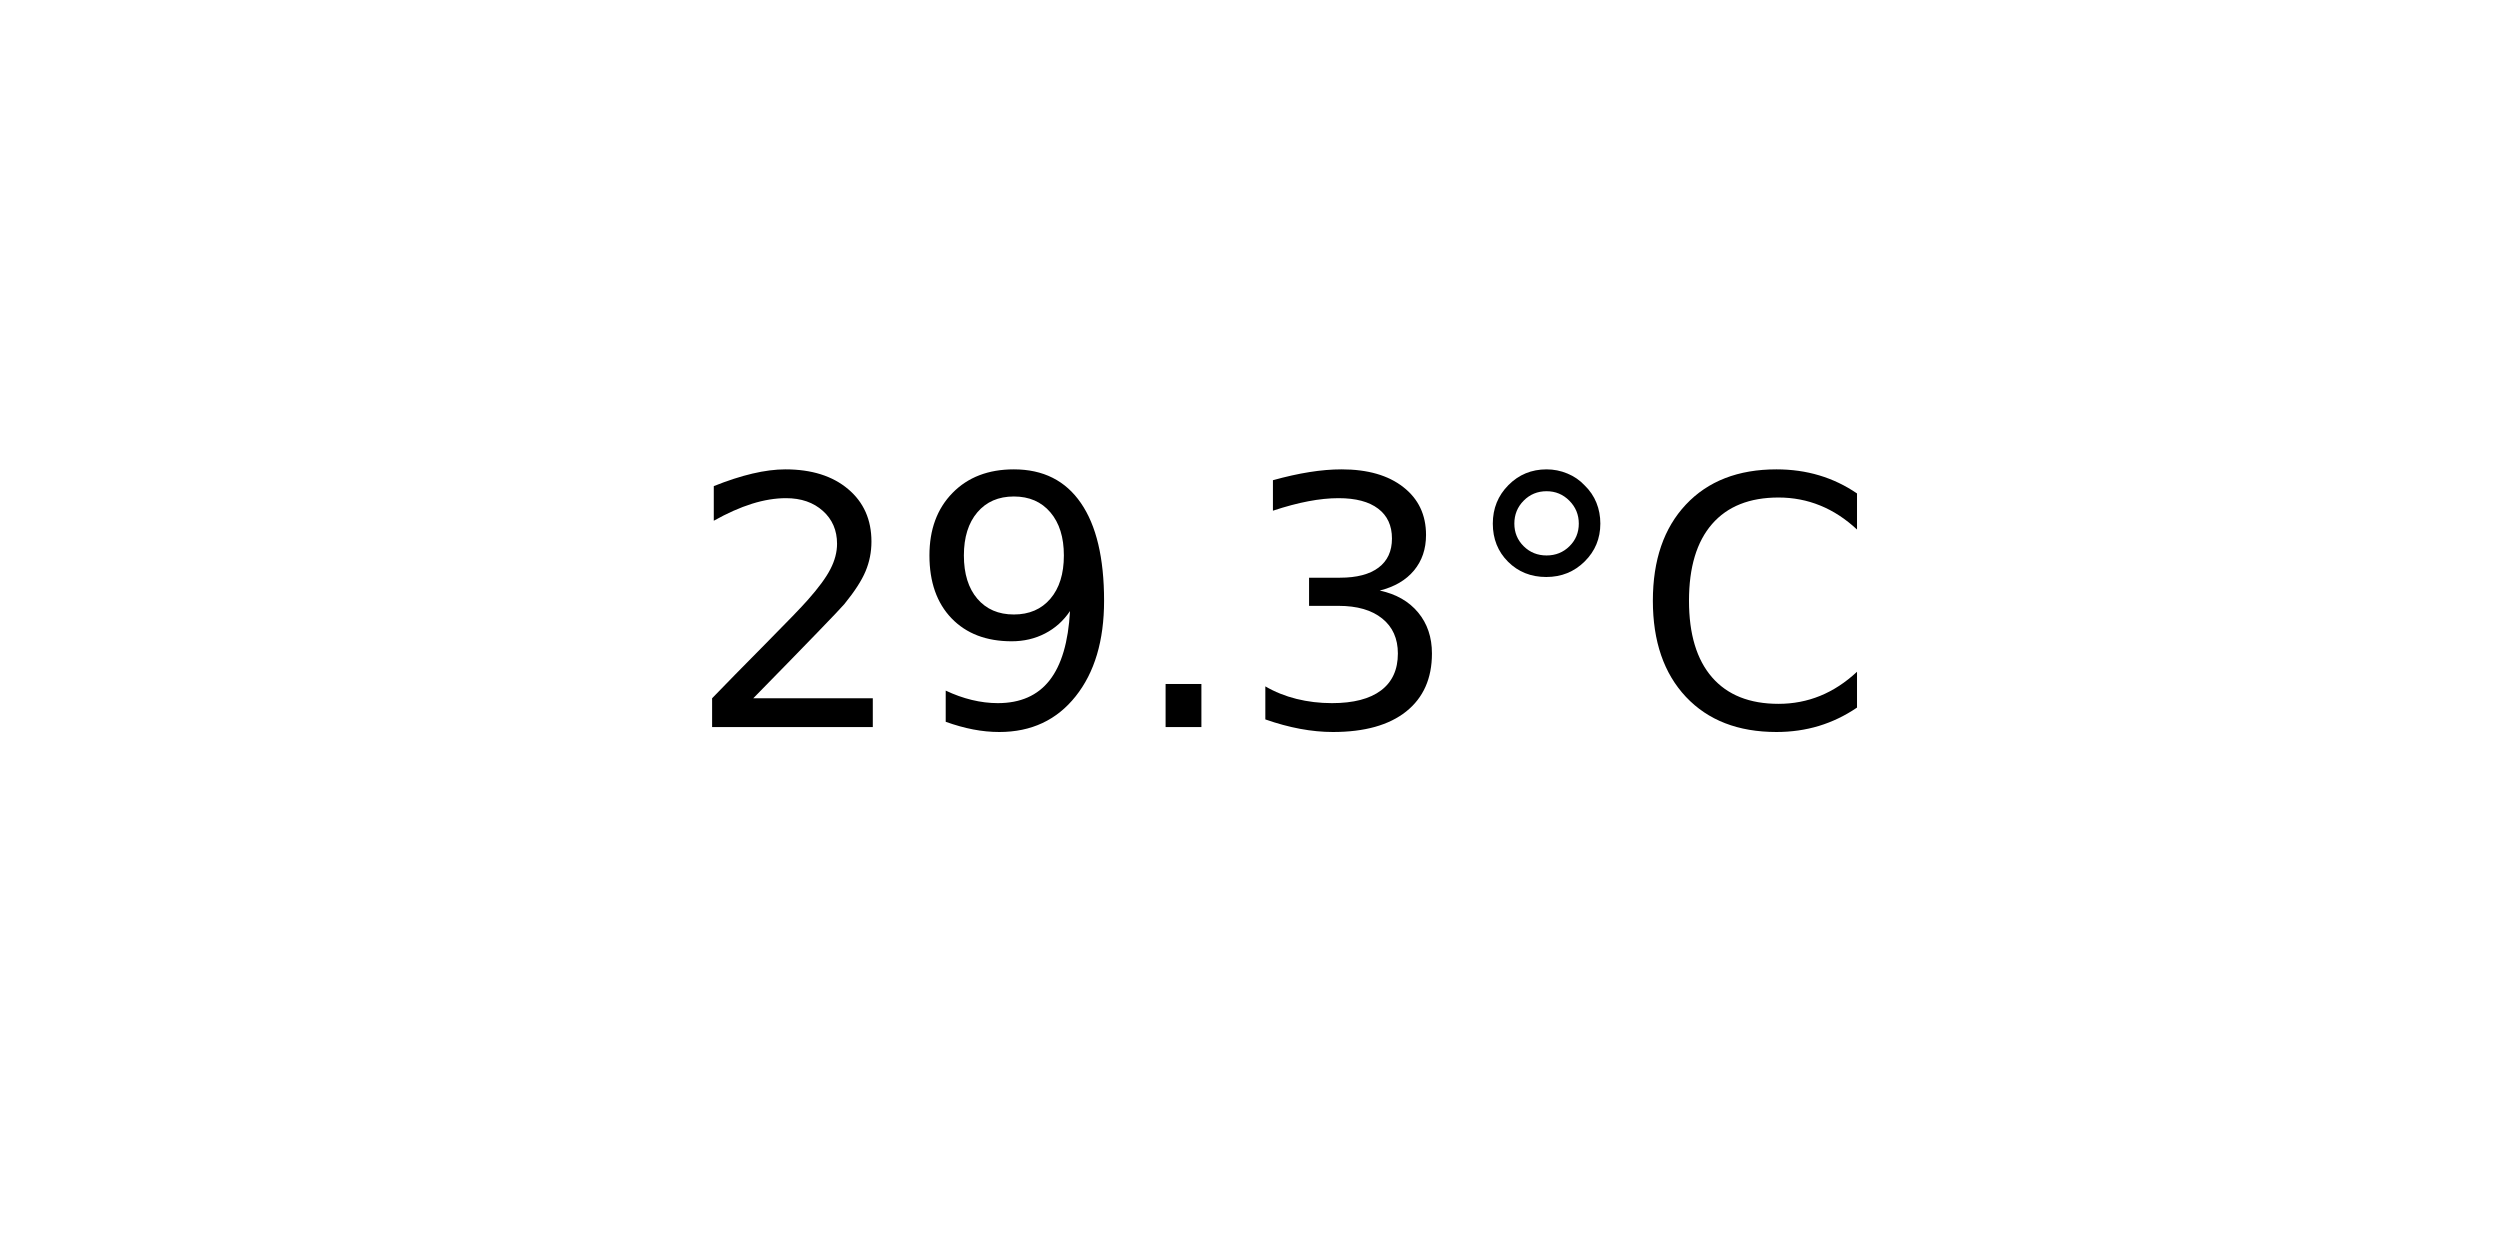
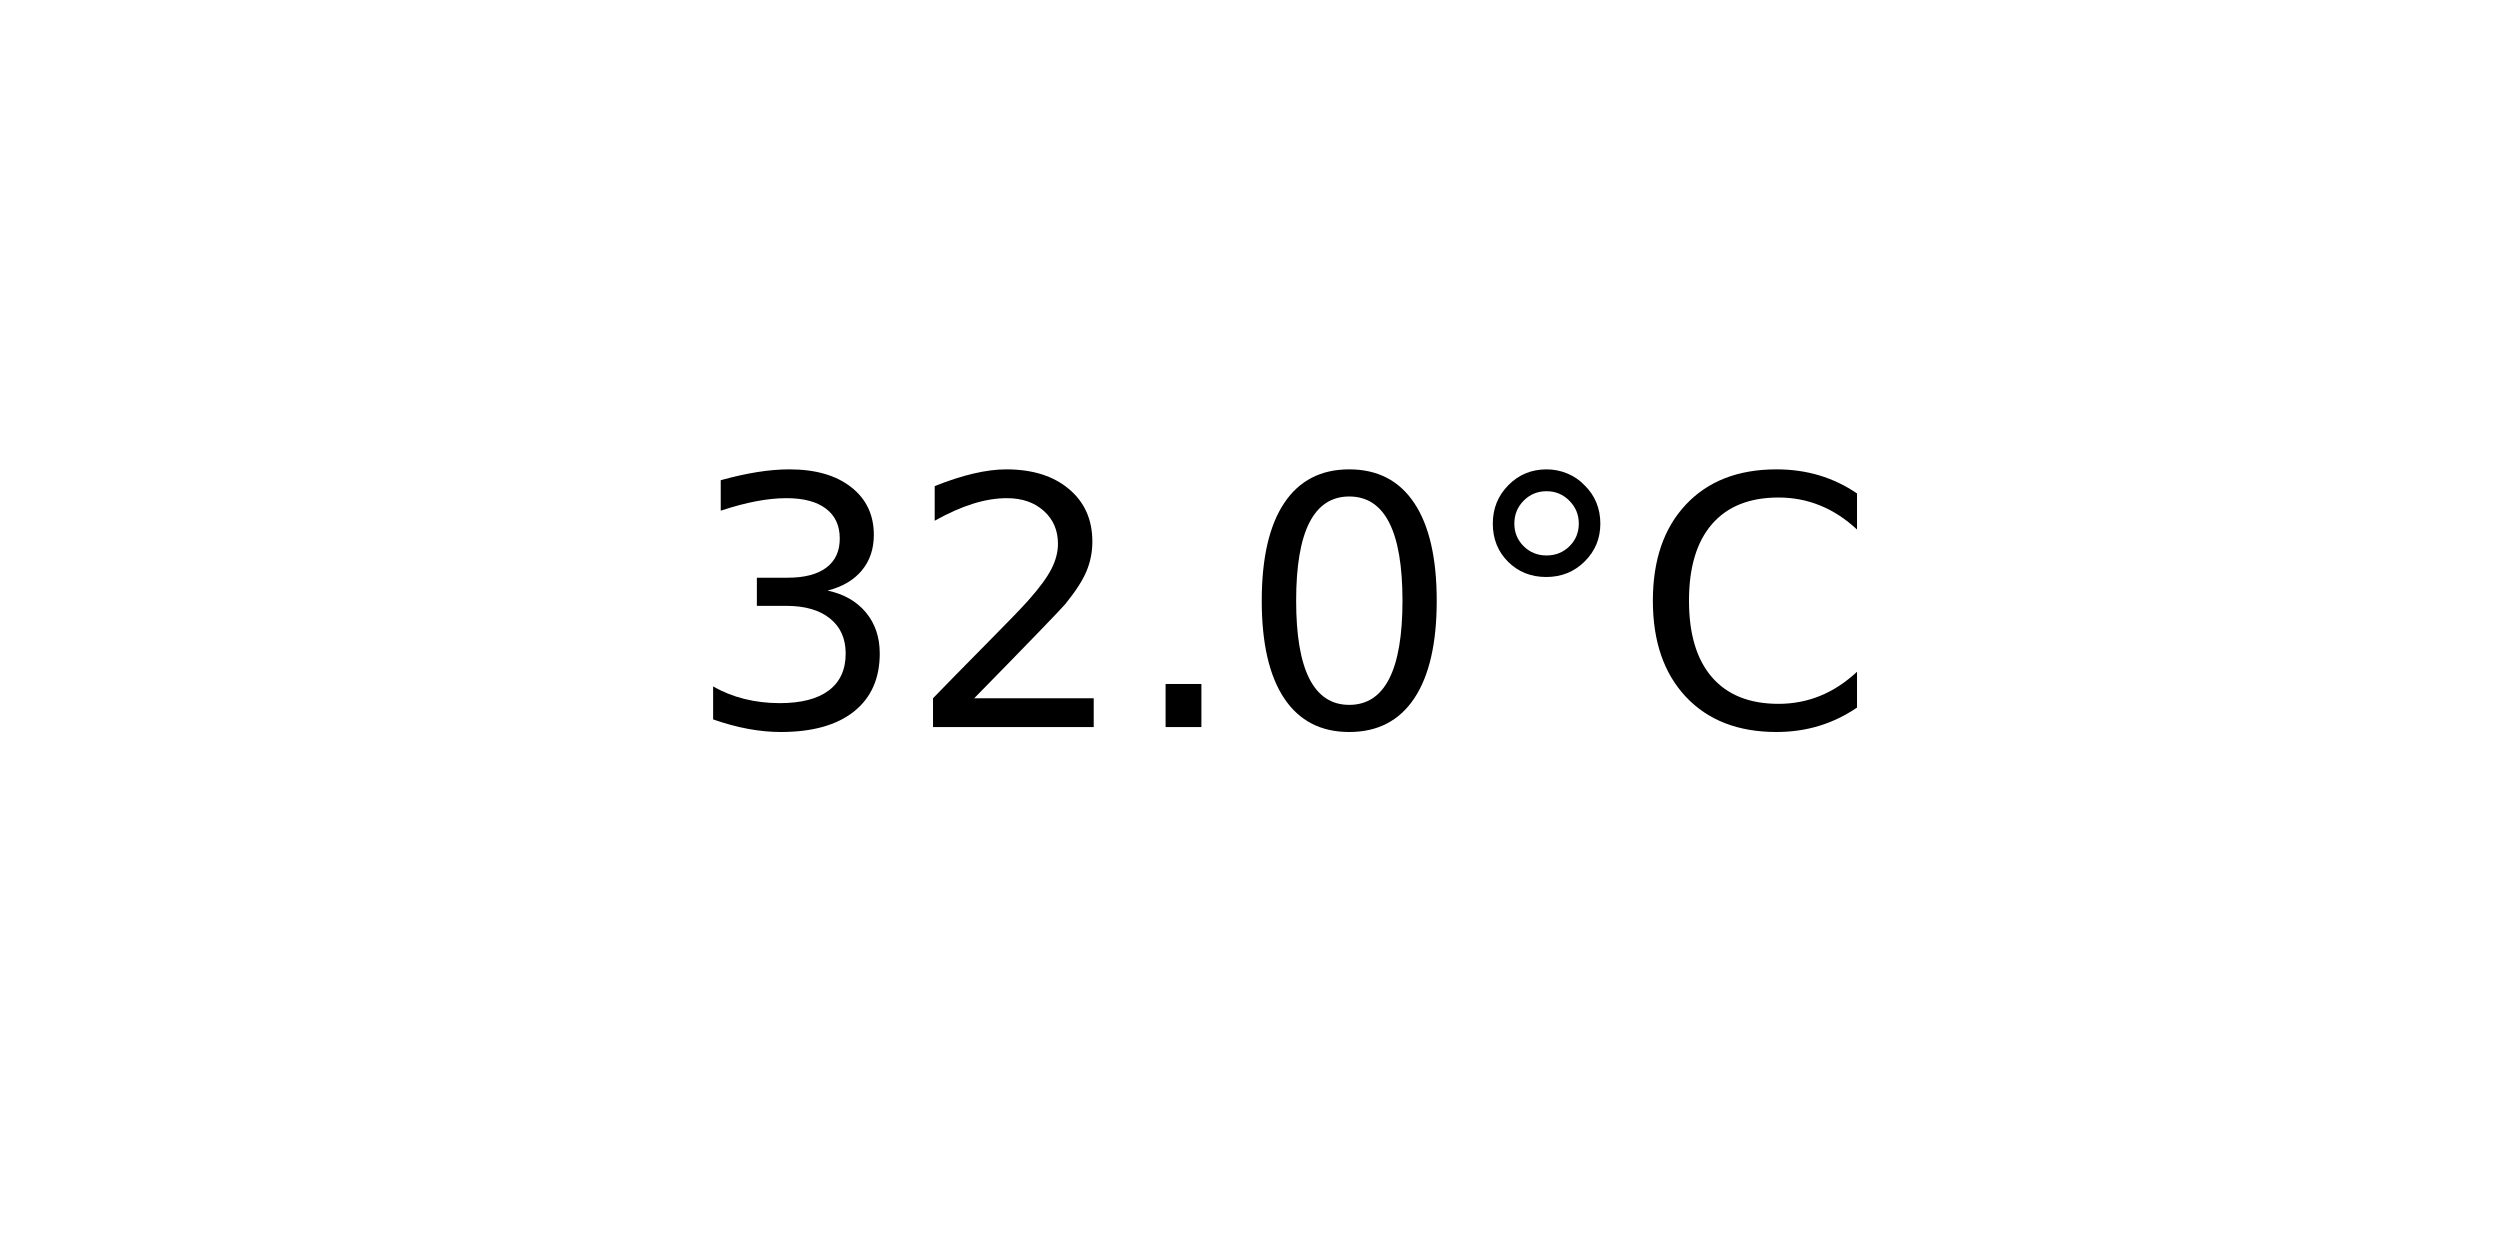
<svg xmlns="http://www.w3.org/2000/svg" xmlns:xlink="http://www.w3.org/1999/xlink" width="72pt" height="36pt" viewBox="0 0 72 36" version="1.1">
  <defs>
    <style type="text/css">*{stroke-linejoin: round; stroke-linecap: butt}</style>
  </defs>
  <g id="figure_1">
    <g id="axes_1">
      <g id="text_1">
        <g transform="translate(19.77578 20.93937) scale(0.1 -0.1)">
          <defs>
+             <path id="DejaVuSans-33" d="M 2597 2516  Q 3050 2419 3304 2112  Q 3559 1806 3559 1356  Q 3559 666 3084 287  Q 2609 -91 1734 -91  Q 1441 -91 1130 -33  Q 819 25 488 141  L 488 750  Q 750 597 1062 519  Q 1375 441 1716 441  Q 2309 441 2620 675  Q 2931 909 2931 1356  Q 2931 1769 2642 2001  Q 2353 2234 1838 2234  L 1294 2234  L 1294 2753  L 1863 2753  Q 2328 2753 2575 2939  Q 2822 3125 2822 3475  Q 2822 3834 2567 4026  Q 2313 4219 1838 4219  Q 1578 4219 1281 4162  Q 984 4106 628 3988  L 628 4550  Q 988 4650 1302 4700  Q 1616 4750 1894 4750  Q 2613 4750 3031 4423  Q 3450 4097 3450 3541  Q 3450 3153 3228 2886  Q 3006 2619 2597 2516  z " transform="scale(0.015625)" />
            <path id="DejaVuSans-32" d="M 1228 531  L 3431 531  L 3431 0  L 469 0  L 469 531  Q 828 903 1448 1529  Q 2069 2156 2228 2338  Q 2531 2678 2651 2914  Q 2772 3150 2772 3378  Q 2772 3750 2511 3984  Q 2250 4219 1831 4219  Q 1534 4219 1204 4116  Q 875 4013 500 3803  L 500 4441  Q 881 4594 1212 4672  Q 1544 4750 1819 4750  Q 2544 4750 2975 4387  Q 3406 4025 3406 3419  Q 3406 3131 3298 2873  Q 3191 2616 2906 2266  Q 2828 2175 2409 1742  Q 1991 1309 1228 531  z " transform="scale(0.015625)" />
-             <path id="DejaVuSans-39" d="M 703 97  L 703 672  Q 941 559 1184 500  Q 1428 441 1663 441  Q 2288 441 2617 861  Q 2947 1281 2994 2138  Q 2813 1869 2534 1725  Q 2256 1581 1919 1581  Q 1219 1581 811 2004  Q 403 2428 403 3163  Q 403 3881 828 4315  Q 1253 4750 1959 4750  Q 2769 4750 3195 4129  Q 3622 3509 3622 2328  Q 3622 1225 3098 567  Q 2575 -91 1691 -91  Q 1453 -91 1209 -44  Q 966 3 703 97  z M 1959 2075  Q 2384 2075 2632 2365  Q 2881 2656 2881 3163  Q 2881 3666 2632 3958  Q 2384 4250 1959 4250  Q 1534 4250 1286 3958  Q 1038 3666 1038 3163  Q 1038 2656 1286 2365  Q 1534 2075 1959 2075  z " transform="scale(0.015625)" />
            <path id="DejaVuSans-2e" d="M 684 794  L 1344 794  L 1344 0  L 684 0  L 684 794  z " transform="scale(0.015625)" />
-             <path id="DejaVuSans-33" d="M 2597 2516  Q 3050 2419 3304 2112  Q 3559 1806 3559 1356  Q 3559 666 3084 287  Q 2609 -91 1734 -91  Q 1441 -91 1130 -33  Q 819 25 488 141  L 488 750  Q 750 597 1062 519  Q 1375 441 1716 441  Q 2309 441 2620 675  Q 2931 909 2931 1356  Q 2931 1769 2642 2001  Q 2353 2234 1838 2234  L 1294 2234  L 1294 2753  L 1863 2753  Q 2328 2753 2575 2939  Q 2822 3125 2822 3475  Q 2822 3834 2567 4026  Q 2313 4219 1838 4219  Q 1578 4219 1281 4162  Q 984 4106 628 3988  L 628 4550  Q 988 4650 1302 4700  Q 1616 4750 1894 4750  Q 2613 4750 3031 4423  Q 3450 4097 3450 3541  Q 3450 3153 3228 2886  Q 3006 2619 2597 2516  z " transform="scale(0.015625)" />
+             <path id="DejaVuSans-30" d="M 2034 4250  Q 1547 4250 1301 3770  Q 1056 3291 1056 2328  Q 1056 1369 1301 889  Q 1547 409 2034 409  Q 2525 409 2770 889  Q 3016 1369 3016 2328  Q 3016 3291 2770 3770  Q 2525 4250 2034 4250  z M 2034 4750  Q 2819 4750 3233 4129  Q 3647 3509 3647 2328  Q 3647 1150 3233 529  Q 2819 -91 2034 -91  Q 1250 -91 836 529  Q 422 1150 422 2328  Q 422 3509 836 4129  Q 1250 4750 2034 4750  z " transform="scale(0.015625)" />
            <path id="DejaVuSans-b0" d="M 1600 4347  Q 1350 4347 1178 4173  Q 1006 4000 1006 3750  Q 1006 3503 1178 3333  Q 1350 3163 1600 3163  Q 1850 3163 2022 3333  Q 2194 3503 2194 3750  Q 2194 3997 2020 4172  Q 1847 4347 1600 4347  z M 1600 4750  Q 1800 4750 1984 4673  Q 2169 4597 2303 4453  Q 2447 4313 2519 4134  Q 2591 3956 2591 3750  Q 2591 3338 2302 3052  Q 2013 2766 1594 2766  Q 1172 2766 890 3047  Q 609 3328 609 3750  Q 609 4169 896 4459  Q 1184 4750 1600 4750  z " transform="scale(0.015625)" />
            <path id="DejaVuSans-43" d="M 4122 4306  L 4122 3641  Q 3803 3938 3442 4084  Q 3081 4231 2675 4231  Q 1875 4231 1450 3742  Q 1025 3253 1025 2328  Q 1025 1406 1450 917  Q 1875 428 2675 428  Q 3081 428 3442 575  Q 3803 722 4122 1019  L 4122 359  Q 3791 134 3420 21  Q 3050 -91 2638 -91  Q 1578 -91 968 557  Q 359 1206 359 2328  Q 359 3453 968 4101  Q 1578 4750 2638 4750  Q 3056 4750 3426 4639  Q 3797 4528 4122 4306  z " transform="scale(0.015625)" />
          </defs>
-           <use xlink:href="#DejaVuSans-32" />
-           <use xlink:href="#DejaVuSans-39" x="63.623" />
+           <use xlink:href="#DejaVuSans-33" />
+           <use xlink:href="#DejaVuSans-32" x="63.623" />
          <use xlink:href="#DejaVuSans-2e" x="127.246" />
-           <use xlink:href="#DejaVuSans-33" x="159.033" />
+           <use xlink:href="#DejaVuSans-30" x="159.033" />
          <use xlink:href="#DejaVuSans-b0" x="222.656" />
          <use xlink:href="#DejaVuSans-43" x="272.656" />
        </g>
      </g>
    </g>
  </g>
</svg>
